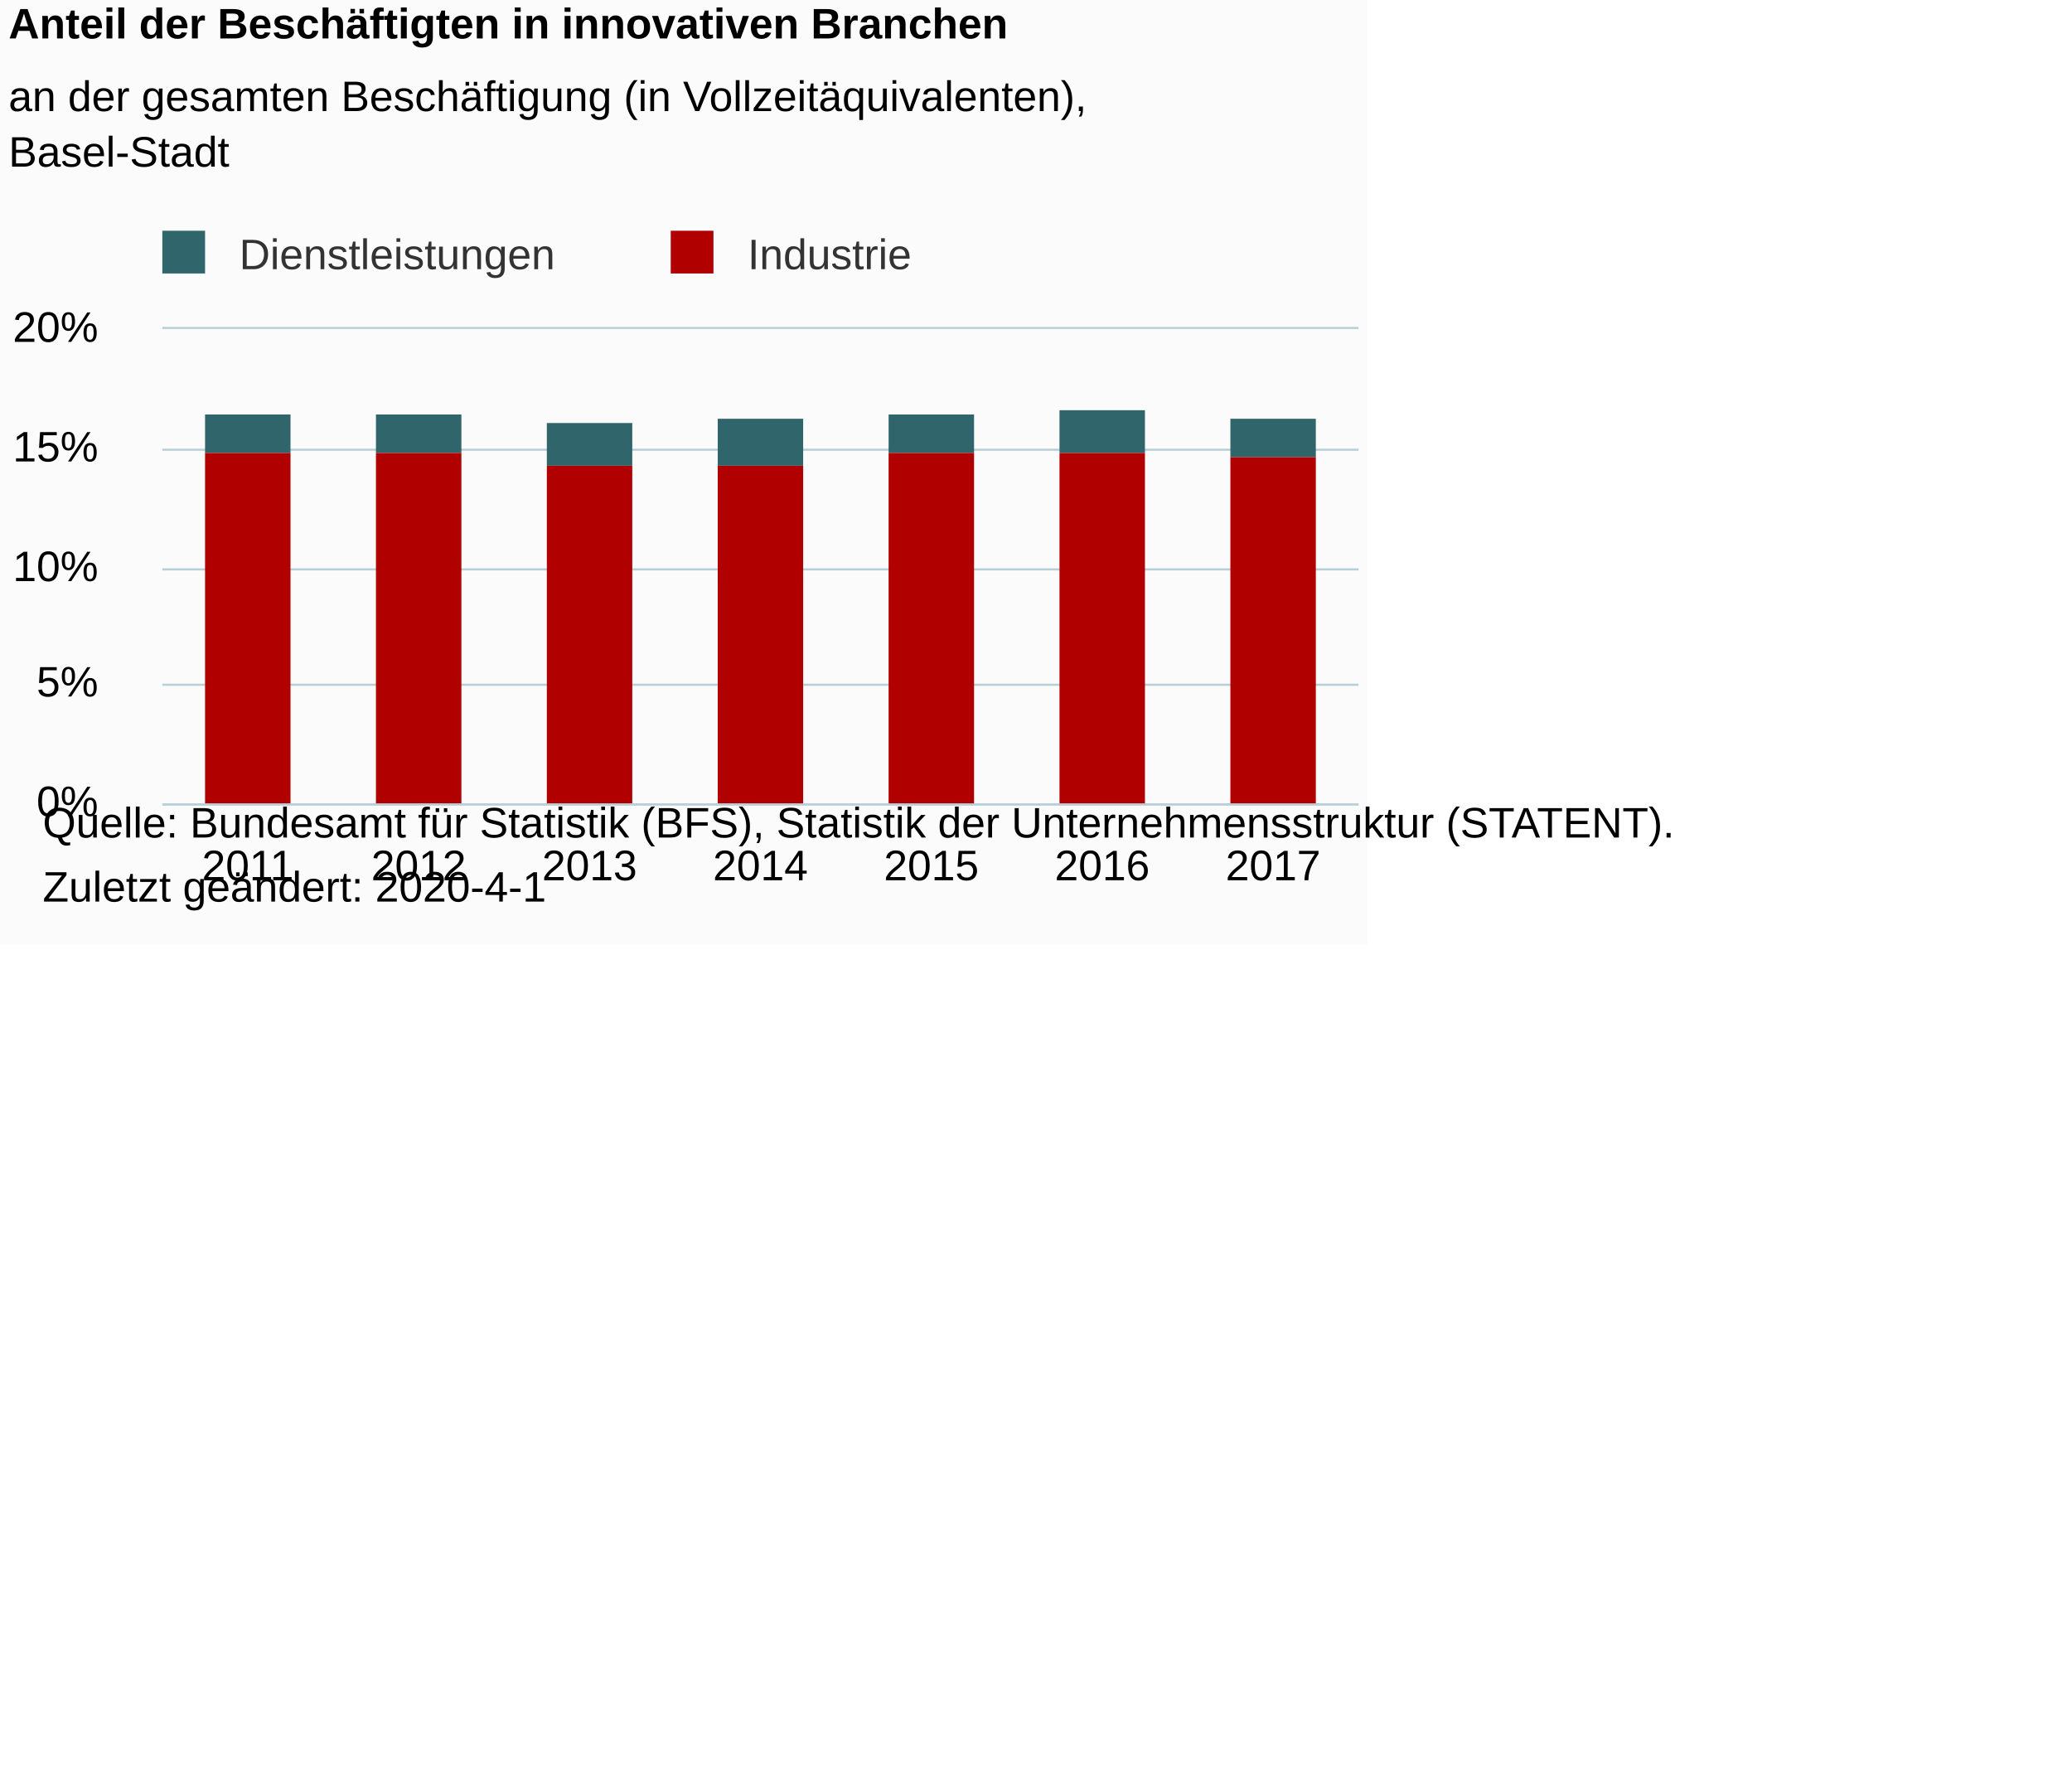
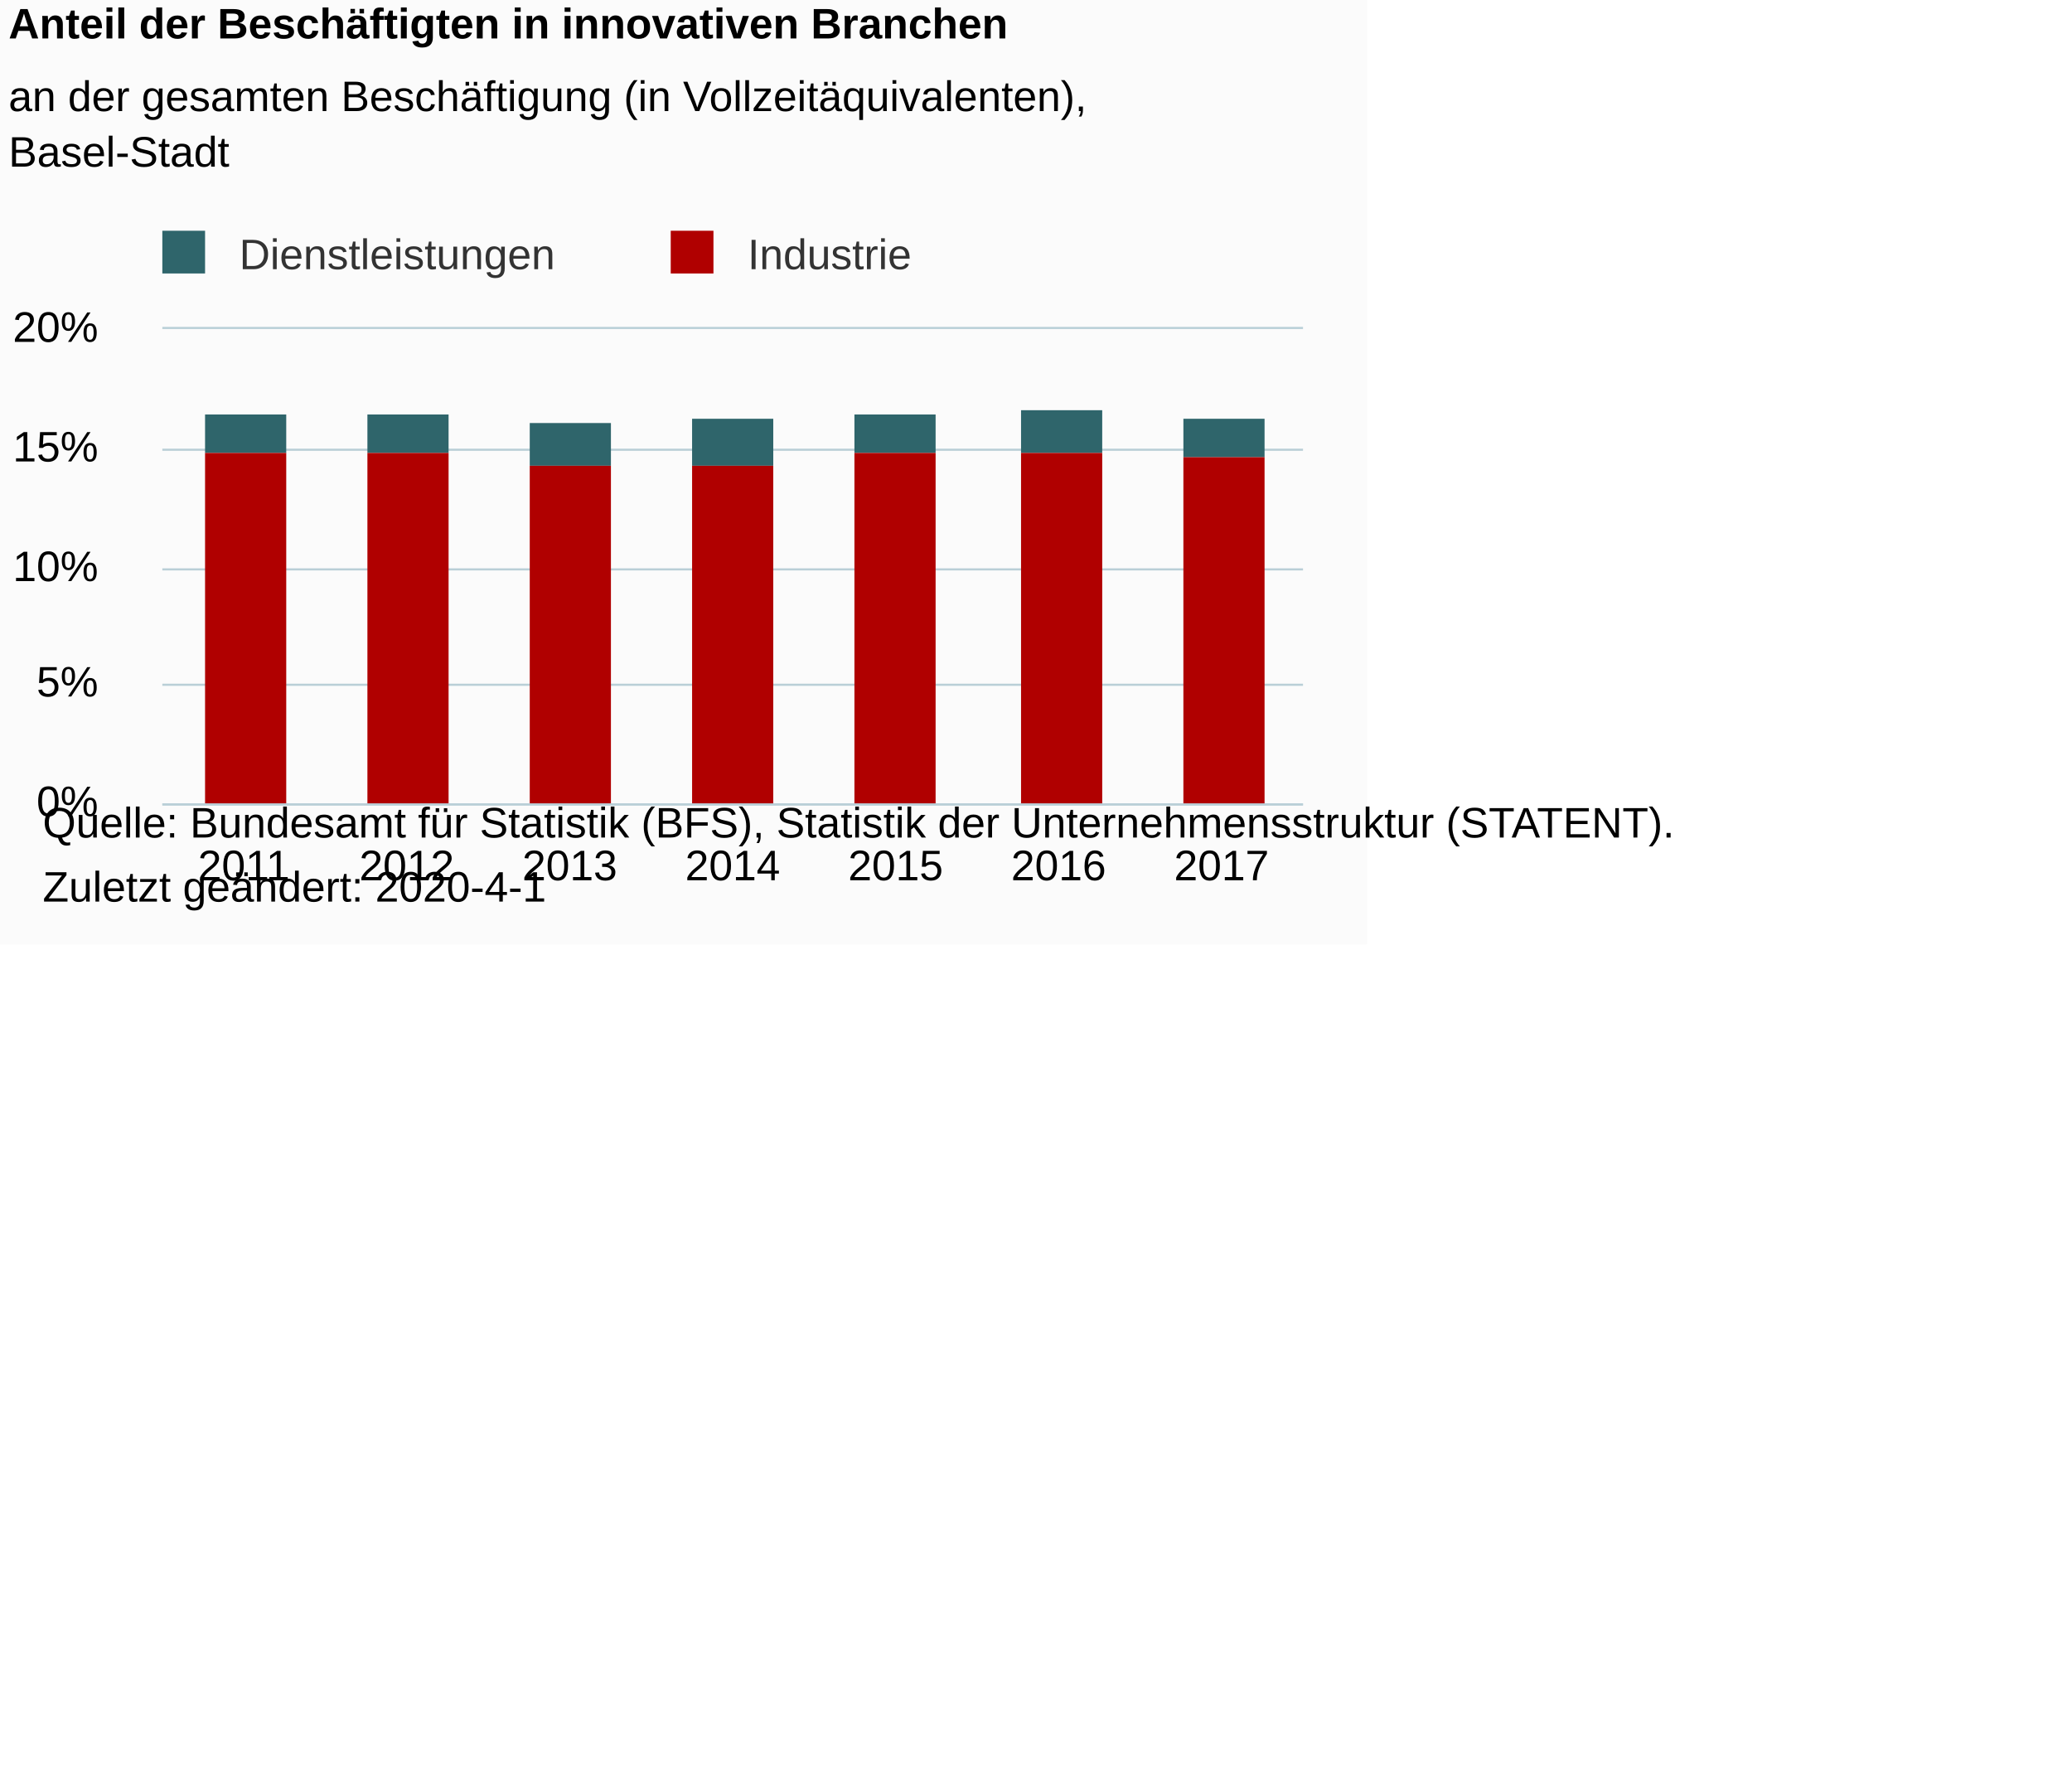
- <svg xmlns="http://www.w3.org/2000/svg" version="1.1" class="highcharts-root" style="font-family:Arial;font-size:12px;" viewBox="0 0 485 415">
+ <svg xmlns="http://www.w3.org/2000/svg" version="1.1" class="highcharts-root" style="font-family:Arial;font-size:10px;color:#000000;fill:#000000;" viewBox="0 0 485 415">
  <defs>
-     <clipPath id="highcharts-mzy1vhz-6">
-       <rect x="0" y="0" width="280" height="111" fill="none" />
+     <clipPath id="highcharts-dib7kms-6">
+       <rect x="0" y="0" width="267" height="111" fill="none" />
    </clipPath>
-     <clipPath id="highcharts-mzy1vhz-7">
-       <rect x="0" y="0" width="280" height="111" fill="none" />
+     <clipPath id="highcharts-dib7kms-7">
+       <rect x="0" y="0" width="267" height="111" fill="none" />
    </clipPath>
  </defs>
  <rect fill="#fbfbfb" class="highcharts-background" x="0" y="0" width="320" height="221" rx="0" ry="0" />
-   <rect fill="none" class="highcharts-plot-background" x="38" y="77" width="280" height="111" />
+   <rect fill="none" class="highcharts-plot-background" x="38" y="77" width="267" height="111" />
  <g class="highcharts-pane-group" data-z-index="0" />
  <g class="highcharts-grid highcharts-xaxis-grid " data-z-index="1">
-     <path fill="none" data-z-index="1" class="highcharts-grid-line" d="M 77.5 77 L 77.5 188" opacity="1" />
-     <path fill="none" data-z-index="1" class="highcharts-grid-line" d="M 117.5 77 L 117.5 188" opacity="1" />
-     <path fill="none" data-z-index="1" class="highcharts-grid-line" d="M 157.5 77 L 157.5 188" opacity="1" />
-     <path fill="none" data-z-index="1" class="highcharts-grid-line" d="M 197.5 77 L 197.5 188" opacity="1" />
-     <path fill="none" data-z-index="1" class="highcharts-grid-line" d="M 237.5 77 L 237.5 188" opacity="1" />
-     <path fill="none" data-z-index="1" class="highcharts-grid-line" d="M 277.5 77 L 277.5 188" opacity="1" />
-     <path fill="none" data-z-index="1" class="highcharts-grid-line" d="M 317.5 77 L 317.5 188" opacity="1" />
+     <path fill="none" data-z-index="1" class="highcharts-grid-line" d="M 75.5 77 L 75.5 188" opacity="1" />
+     <path fill="none" data-z-index="1" class="highcharts-grid-line" d="M 113.5 77 L 113.5 188" opacity="1" />
+     <path fill="none" data-z-index="1" class="highcharts-grid-line" d="M 151.5 77 L 151.5 188" opacity="1" />
+     <path fill="none" data-z-index="1" class="highcharts-grid-line" d="M 190.5 77 L 190.5 188" opacity="1" />
+     <path fill="none" data-z-index="1" class="highcharts-grid-line" d="M 228.5 77 L 228.5 188" opacity="1" />
+     <path fill="none" data-z-index="1" class="highcharts-grid-line" d="M 266.5 77 L 266.5 188" opacity="1" />
+     <path fill="none" data-z-index="1" class="highcharts-grid-line" d="M 304.5 77 L 304.5 188" opacity="1" />
    <path fill="none" data-z-index="1" class="highcharts-grid-line" d="M 37.5 77 L 37.5 188" opacity="1" />
  </g>
  <g class="highcharts-grid highcharts-yaxis-grid " data-z-index="1">
-     <path fill="none" stroke="#B9CFD7" stroke-width="0.5" data-z-index="1" class="highcharts-grid-line" d="M 38 188.25 L 318 188.25" opacity="1" />
-     <path fill="none" stroke="#B9CFD7" stroke-width="0.5" data-z-index="1" class="highcharts-grid-line" d="M 38 160.25 L 318 160.25" opacity="1" />
-     <path fill="none" stroke="#B9CFD7" stroke-width="0.5" data-z-index="1" class="highcharts-grid-line" d="M 38 133.25 L 318 133.25" opacity="1" />
-     <path fill="none" stroke="#B9CFD7" stroke-width="0.5" data-z-index="1" class="highcharts-grid-line" d="M 38 105.25 L 318 105.25" opacity="1" />
-     <path fill="none" stroke="#B9CFD7" stroke-width="0.5" data-z-index="1" class="highcharts-grid-line" d="M 38 76.75 L 318 76.75" opacity="1" />
+     <path fill="none" stroke="#B9CFD7" stroke-width="0.5" data-z-index="1" class="highcharts-grid-line" d="M 38 188.25 L 305 188.25" opacity="1" />
+     <path fill="none" stroke="#B9CFD7" stroke-width="0.5" data-z-index="1" class="highcharts-grid-line" d="M 38 160.25 L 305 160.25" opacity="1" />
+     <path fill="none" stroke="#B9CFD7" stroke-width="0.5" data-z-index="1" class="highcharts-grid-line" d="M 38 133.25 L 305 133.25" opacity="1" />
+     <path fill="none" stroke="#B9CFD7" stroke-width="0.5" data-z-index="1" class="highcharts-grid-line" d="M 38 105.25 L 305 105.25" opacity="1" />
+     <path fill="none" stroke="#B9CFD7" stroke-width="0.5" data-z-index="1" class="highcharts-grid-line" d="M 38 76.75 L 305 76.75" opacity="1" />
  </g>
-   <rect fill="none" class="highcharts-plot-border" data-z-index="1" x="38" y="77" width="280" height="111" />
+   <rect fill="none" class="highcharts-plot-border" data-z-index="1" x="38" y="77" width="267" height="111" />
  <g class="highcharts-axis highcharts-xaxis " data-z-index="2">
-     <path fill="none" class="highcharts-axis-line" stroke="#B9CFD7" stroke-width="0.5" data-z-index="7" d="M 38 188.25 L 318 188.25" />
+     <path fill="none" class="highcharts-axis-line" stroke="#B9CFD7" stroke-width="0.5" data-z-index="7" d="M 38 188.25 L 305 188.25" />
  </g>
  <g class="highcharts-axis highcharts-yaxis " data-z-index="2">
    <path fill="none" class="highcharts-axis-line" data-z-index="7" d="M 38 77 L 38 188" />
  </g>
  <g class="highcharts-series-group" data-z-index="3">
-     <g data-z-index="0.1" class="highcharts-series highcharts-series-0 highcharts-column-series " transform="translate(38,77) scale(1 1)" clip-path="url(#highcharts-mzy1vhz-7)">
-       <rect x="10" y="20" width="20" height="9" fill="#2f656b" class="highcharts-point" />
-       <rect x="50" y="20" width="20" height="9" fill="#2f656b" class="highcharts-point" />
-       <rect x="90" y="22" width="20" height="10" fill="#2f656b" class="highcharts-point" />
-       <rect x="130" y="21" width="20" height="11" fill="#2f656b" class="highcharts-point" />
-       <rect x="170" y="20" width="20" height="9" fill="#2f656b" class="highcharts-point" />
-       <rect x="210" y="19" width="20" height="10" fill="#2f656b" class="highcharts-point" />
-       <rect x="250" y="21" width="20" height="9" fill="#2f656b" class="highcharts-point" />
+     <g data-z-index="0.1" class="highcharts-series highcharts-series-0 highcharts-column-series " transform="translate(38,77) scale(1 1)" clip-path="url(#highcharts-dib7kms-7)">
+       <rect x="10" y="20" width="19" height="9" fill="#2f656b" class="highcharts-point" />
+       <rect x="48" y="20" width="19" height="9" fill="#2f656b" class="highcharts-point" />
+       <rect x="86" y="22" width="19" height="10" fill="#2f656b" class="highcharts-point" />
+       <rect x="124" y="21" width="19" height="11" fill="#2f656b" class="highcharts-point" />
+       <rect x="162" y="20" width="19" height="9" fill="#2f656b" class="highcharts-point" />
+       <rect x="201" y="19" width="19" height="10" fill="#2f656b" class="highcharts-point" />
+       <rect x="239" y="21" width="19" height="9" fill="#2f656b" class="highcharts-point" />
    </g>
    <g data-z-index="0.1" class="highcharts-markers highcharts-series-0 highcharts-column-series " transform="translate(38,77) scale(1 1)" clip-path="none" />
-     <g data-z-index="0.1" class="highcharts-series highcharts-series-1 highcharts-column-series " transform="translate(38,77) scale(1 1)" clip-path="url(#highcharts-mzy1vhz-7)">
-       <rect x="10" y="29" width="20" height="83" fill="#b00000" class="highcharts-point" />
-       <rect x="50" y="29" width="20" height="83" fill="#b00000" class="highcharts-point" />
-       <rect x="90" y="32" width="20" height="80" fill="#b00000" class="highcharts-point" />
-       <rect x="130" y="32" width="20" height="80" fill="#b00000" class="highcharts-point" />
-       <rect x="170" y="29" width="20" height="83" fill="#b00000" class="highcharts-point" />
-       <rect x="210" y="29" width="20" height="83" fill="#b00000" class="highcharts-point" />
-       <rect x="250" y="30" width="20" height="82" fill="#b00000" class="highcharts-point" />
+     <g data-z-index="0.1" class="highcharts-series highcharts-series-1 highcharts-column-series " transform="translate(38,77) scale(1 1)" clip-path="url(#highcharts-dib7kms-7)">
+       <rect x="10" y="29" width="19" height="83" fill="#b00000" class="highcharts-point" />
+       <rect x="48" y="29" width="19" height="83" fill="#b00000" class="highcharts-point" />
+       <rect x="86" y="32" width="19" height="80" fill="#b00000" class="highcharts-point" />
+       <rect x="124" y="32" width="19" height="80" fill="#b00000" class="highcharts-point" />
+       <rect x="162" y="29" width="19" height="83" fill="#b00000" class="highcharts-point" />
+       <rect x="201" y="29" width="19" height="83" fill="#b00000" class="highcharts-point" />
+       <rect x="239" y="30" width="19" height="82" fill="#b00000" class="highcharts-point" />
    </g>
    <g data-z-index="0.1" class="highcharts-markers highcharts-series-1 highcharts-column-series " transform="translate(38,77) scale(1 1)" clip-path="none" />
  </g>
  <text x="2" text-anchor="start" class="highcharts-title" data-z-index="4" style="color:#000000;font-size:10px;font-weight:bold;fill:#000000;" y="9">
    <tspan>Anteil der Beschäftigten in innovativen Branchen</tspan>
  </text>
  <text x="2" text-anchor="start" class="highcharts-subtitle" data-z-index="4" style="color:#000000;font-size:10px;font-weight:normal;font-family:Arial;fill:#000000;" y="26">
    <tspan>an der gesamten Beschäftigung (in Vollzeitäquivalenten),</tspan>
    <tspan dy="13" x="2">Basel-Stadt</tspan>
  </text>
  <g class="highcharts-legend" data-z-index="7" transform="translate(35,55)">
    <rect fill="none" class="highcharts-legend-box" rx="0" ry="0" x="0" y="0" width="180" height="10" visibility="visible" />
    <g data-z-index="1">
      <g>
        <g class="highcharts-legend-item highcharts-column-series highcharts-color-undefined highcharts-series-0" data-z-index="1" transform="translate(0,-5)">
          <text x="21" style="color:#333333;font-size:10px;font-weight:normal;cursor:pointer;fill:#333333;" text-anchor="start" data-z-index="2" y="13">
            <tspan>Dienstleistungen</tspan>
          </text>
          <rect x="3" y="4" width="10" height="10" fill="#2f656b" class="highcharts-point" data-z-index="3" />
        </g>
        <g class="highcharts-legend-item highcharts-column-series highcharts-color-undefined highcharts-series-1" data-z-index="1" transform="translate(119,-5)">
          <text x="21" y="13" style="color:#333333;font-size:10px;font-weight:normal;cursor:pointer;fill:#333333;" text-anchor="start" data-z-index="2">
            <tspan>Industrie</tspan>
          </text>
          <rect x="3" y="4" width="10" height="10" fill="#b00000" class="highcharts-point" data-z-index="3" />
        </g>
      </g>
    </g>
  </g>
  <g class="highcharts-axis-labels highcharts-xaxis-labels " data-z-index="7">
-     <text x="58" style="color:#000000;cursor:default;font-size:10px;fill:#000000;" text-anchor="middle" transform="translate(0,0)" y="206" opacity="1">2011</text>
-     <text x="98" style="color:#000000;cursor:default;font-size:10px;fill:#000000;" text-anchor="middle" transform="translate(0,0)" y="206" opacity="1">2012</text>
-     <text x="138" style="color:#000000;cursor:default;font-size:10px;fill:#000000;" text-anchor="middle" transform="translate(0,0)" y="206" opacity="1">2013</text>
-     <text x="178" style="color:#000000;cursor:default;font-size:10px;fill:#000000;" text-anchor="middle" transform="translate(0,0)" y="206" opacity="1">2014</text>
-     <text x="218" style="color:#000000;cursor:default;font-size:10px;fill:#000000;" text-anchor="middle" transform="translate(0,0)" y="206" opacity="1">2015</text>
-     <text x="258" style="color:#000000;cursor:default;font-size:10px;fill:#000000;" text-anchor="middle" transform="translate(0,0)" y="206" opacity="1">2016</text>
-     <text x="298" style="color:#000000;cursor:default;font-size:10px;fill:#000000;" text-anchor="middle" transform="translate(0,0)" y="206" opacity="1">2017</text>
+     <text x="57.071" style="color:#000000;cursor:default;font-size:10px;fill:#000000;" text-anchor="middle" transform="translate(0,0)" y="206" opacity="1">2011</text>
+     <text x="95.214" style="color:#000000;cursor:default;font-size:10px;fill:#000000;" text-anchor="middle" transform="translate(0,0)" y="206" opacity="1">2012</text>
+     <text x="133.357" style="color:#000000;cursor:default;font-size:10px;fill:#000000;" text-anchor="middle" transform="translate(0,0)" y="206" opacity="1">2013</text>
+     <text x="171.5" style="color:#000000;cursor:default;font-size:10px;fill:#000000;" text-anchor="middle" transform="translate(0,0)" y="206" opacity="1">2014</text>
+     <text x="209.643" style="color:#000000;cursor:default;font-size:10px;fill:#000000;" text-anchor="middle" transform="translate(0,0)" y="206" opacity="1">2015</text>
+     <text x="247.786" style="color:#000000;cursor:default;font-size:10px;fill:#000000;" text-anchor="middle" transform="translate(0,0)" y="206" opacity="1">2016</text>
+     <text x="285.929" style="color:#000000;cursor:default;font-size:10px;fill:#000000;" text-anchor="middle" transform="translate(0,0)" y="206" opacity="1">2017</text>
  </g>
  <g class="highcharts-axis-labels highcharts-yaxis-labels " data-z-index="7">
    <text x="23" style="color:#000000;cursor:default;font-size:10px;fill:#000000;" text-anchor="end" transform="translate(0,0)" y="191" opacity="1">0%</text>
    <text x="23" style="color:#000000;cursor:default;font-size:10px;fill:#000000;" text-anchor="end" transform="translate(0,0)" y="163" opacity="1">5%</text>
    <text x="23" style="color:#000000;cursor:default;font-size:10px;fill:#000000;" text-anchor="end" transform="translate(0,0)" y="136" opacity="1">10%</text>
    <text x="23" style="color:#000000;cursor:default;font-size:10px;fill:#000000;" text-anchor="end" transform="translate(0,0)" y="108" opacity="1">15%</text>
    <text x="23" style="color:#000000;cursor:default;font-size:10px;fill:#000000;" text-anchor="end" transform="translate(0,0)" y="80" opacity="1">20%</text>
  </g>
  <text x="10" class="highcharts-credits" text-anchor="start" data-z-index="8" style="cursor:default;color:#000000;font-size:10;fill:#000000;" y="196">
    <tspan>Quelle: Bundesamt für Statistik (BFS), Statistik der Unternehmensstruktur (STATENT).</tspan>
    <tspan x="10" dy="15">Zuletzt geändert: 2020-4-1</tspan>
  </text>
</svg>
